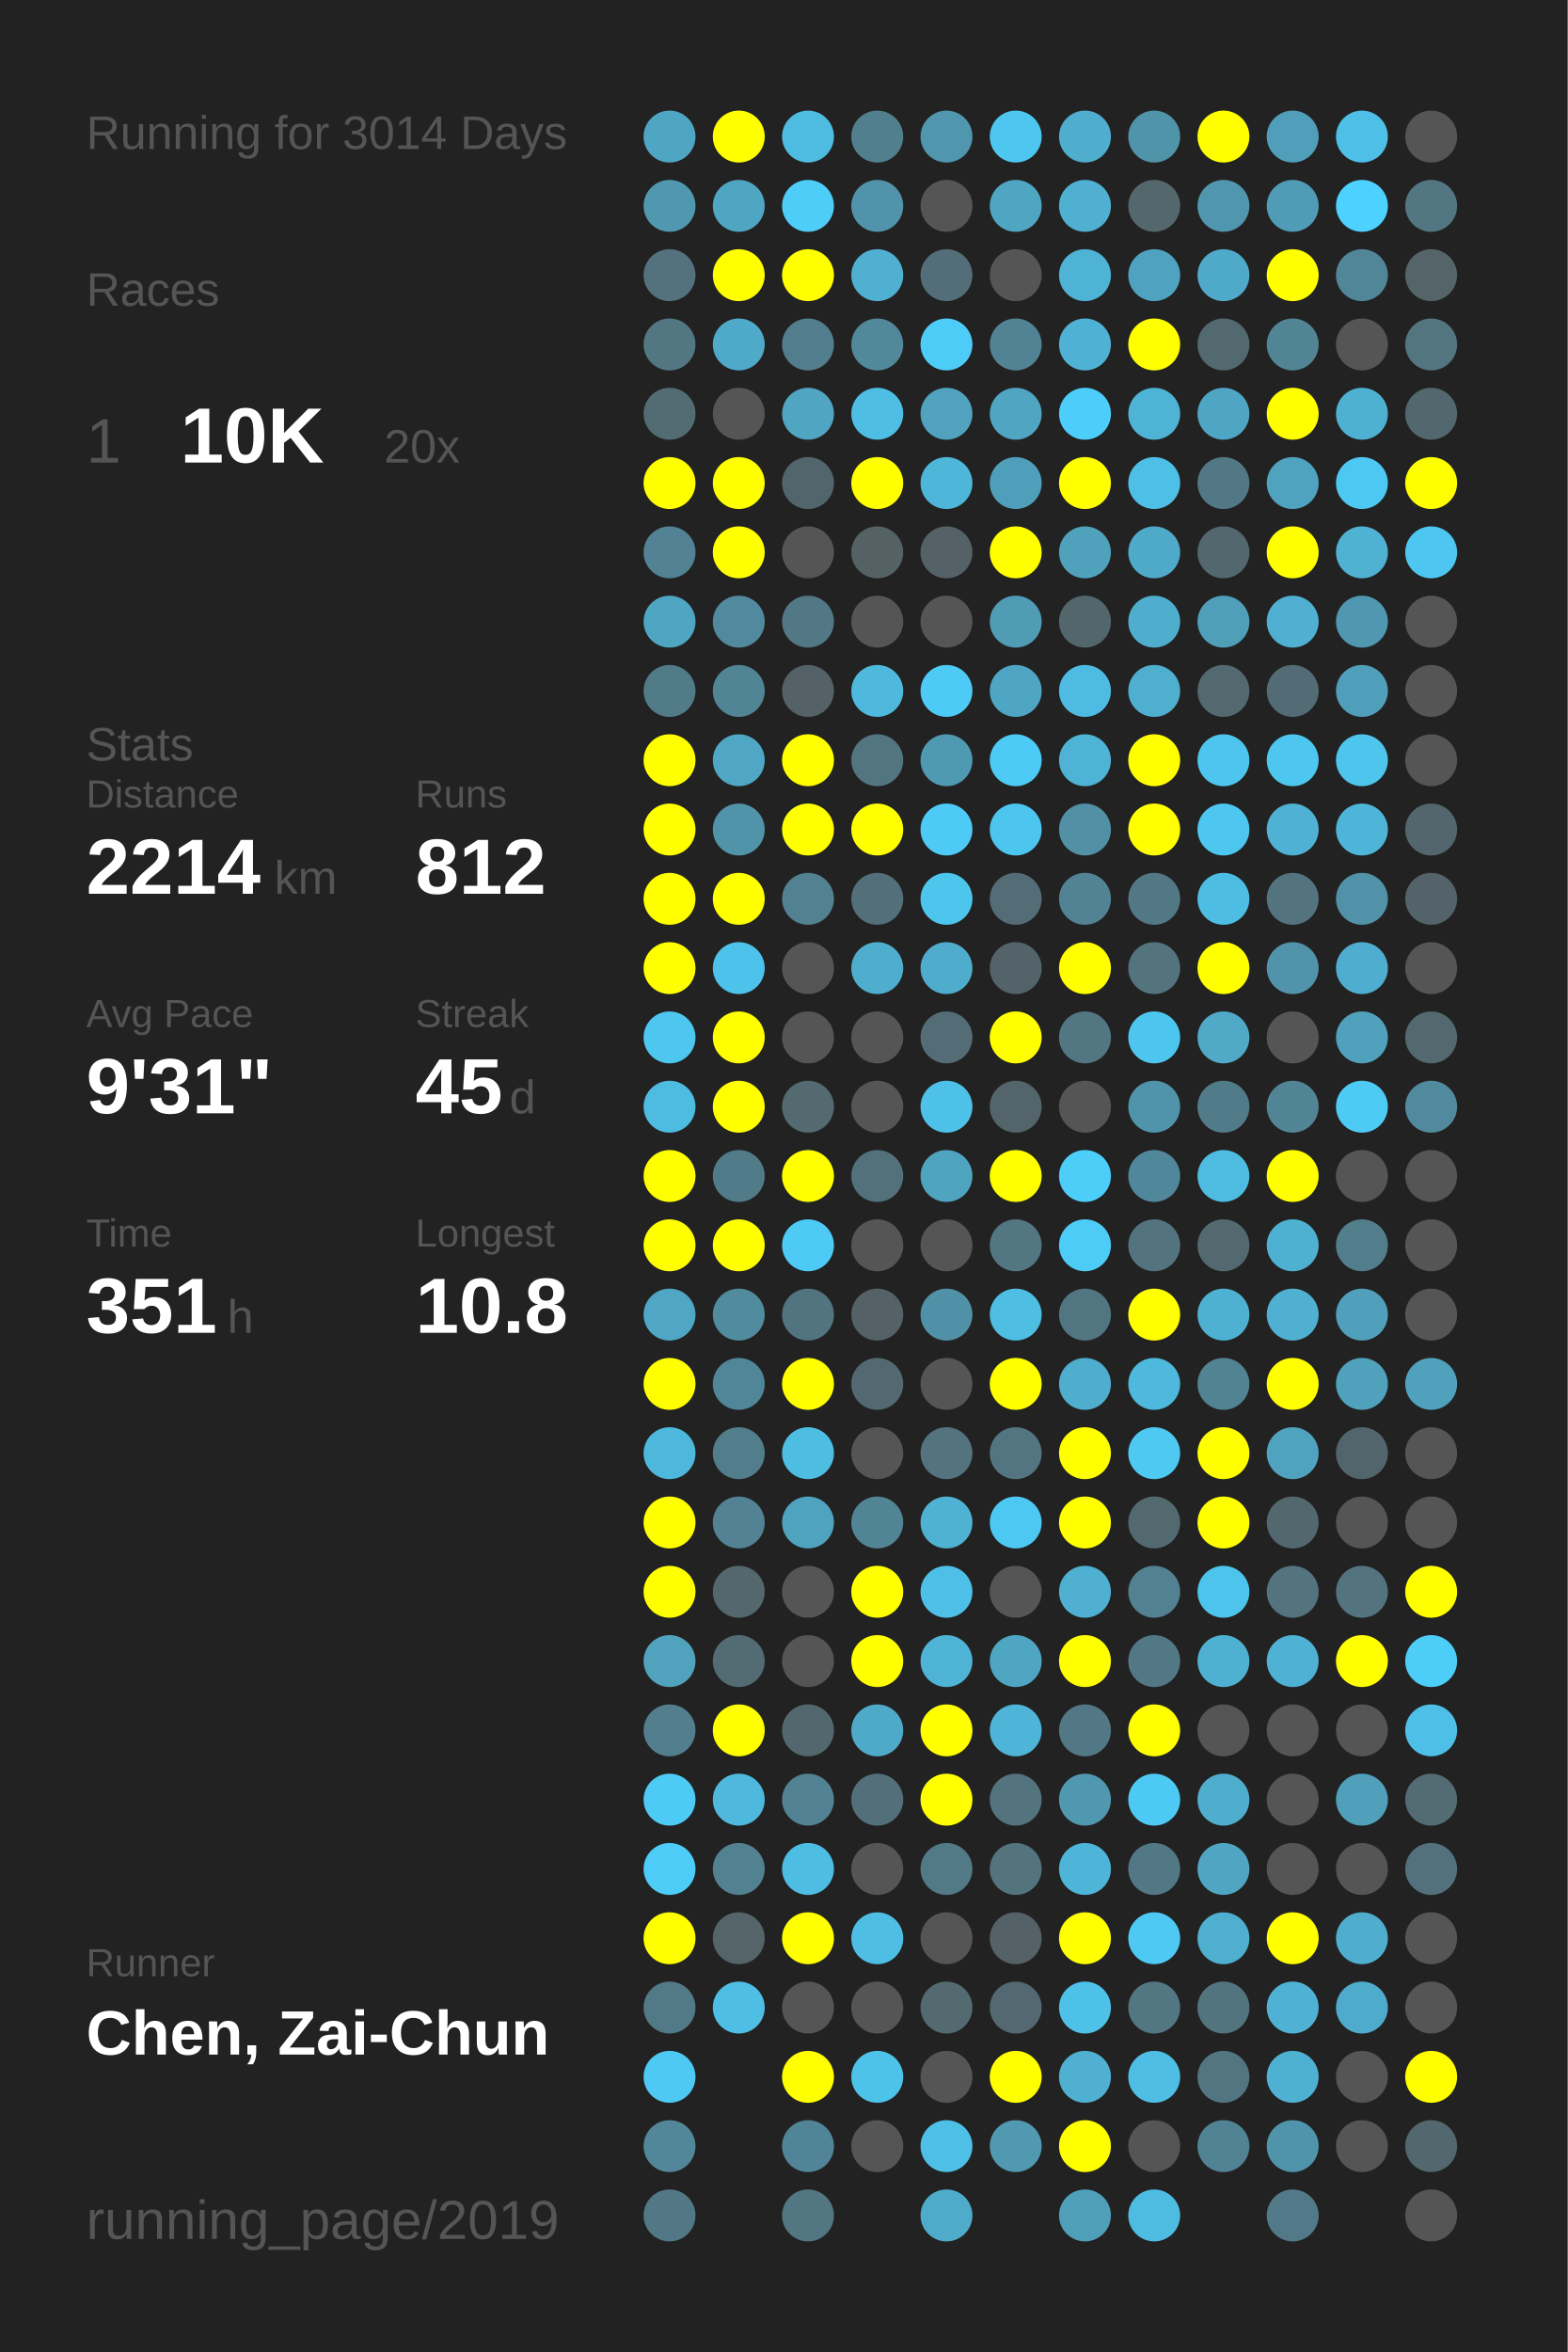
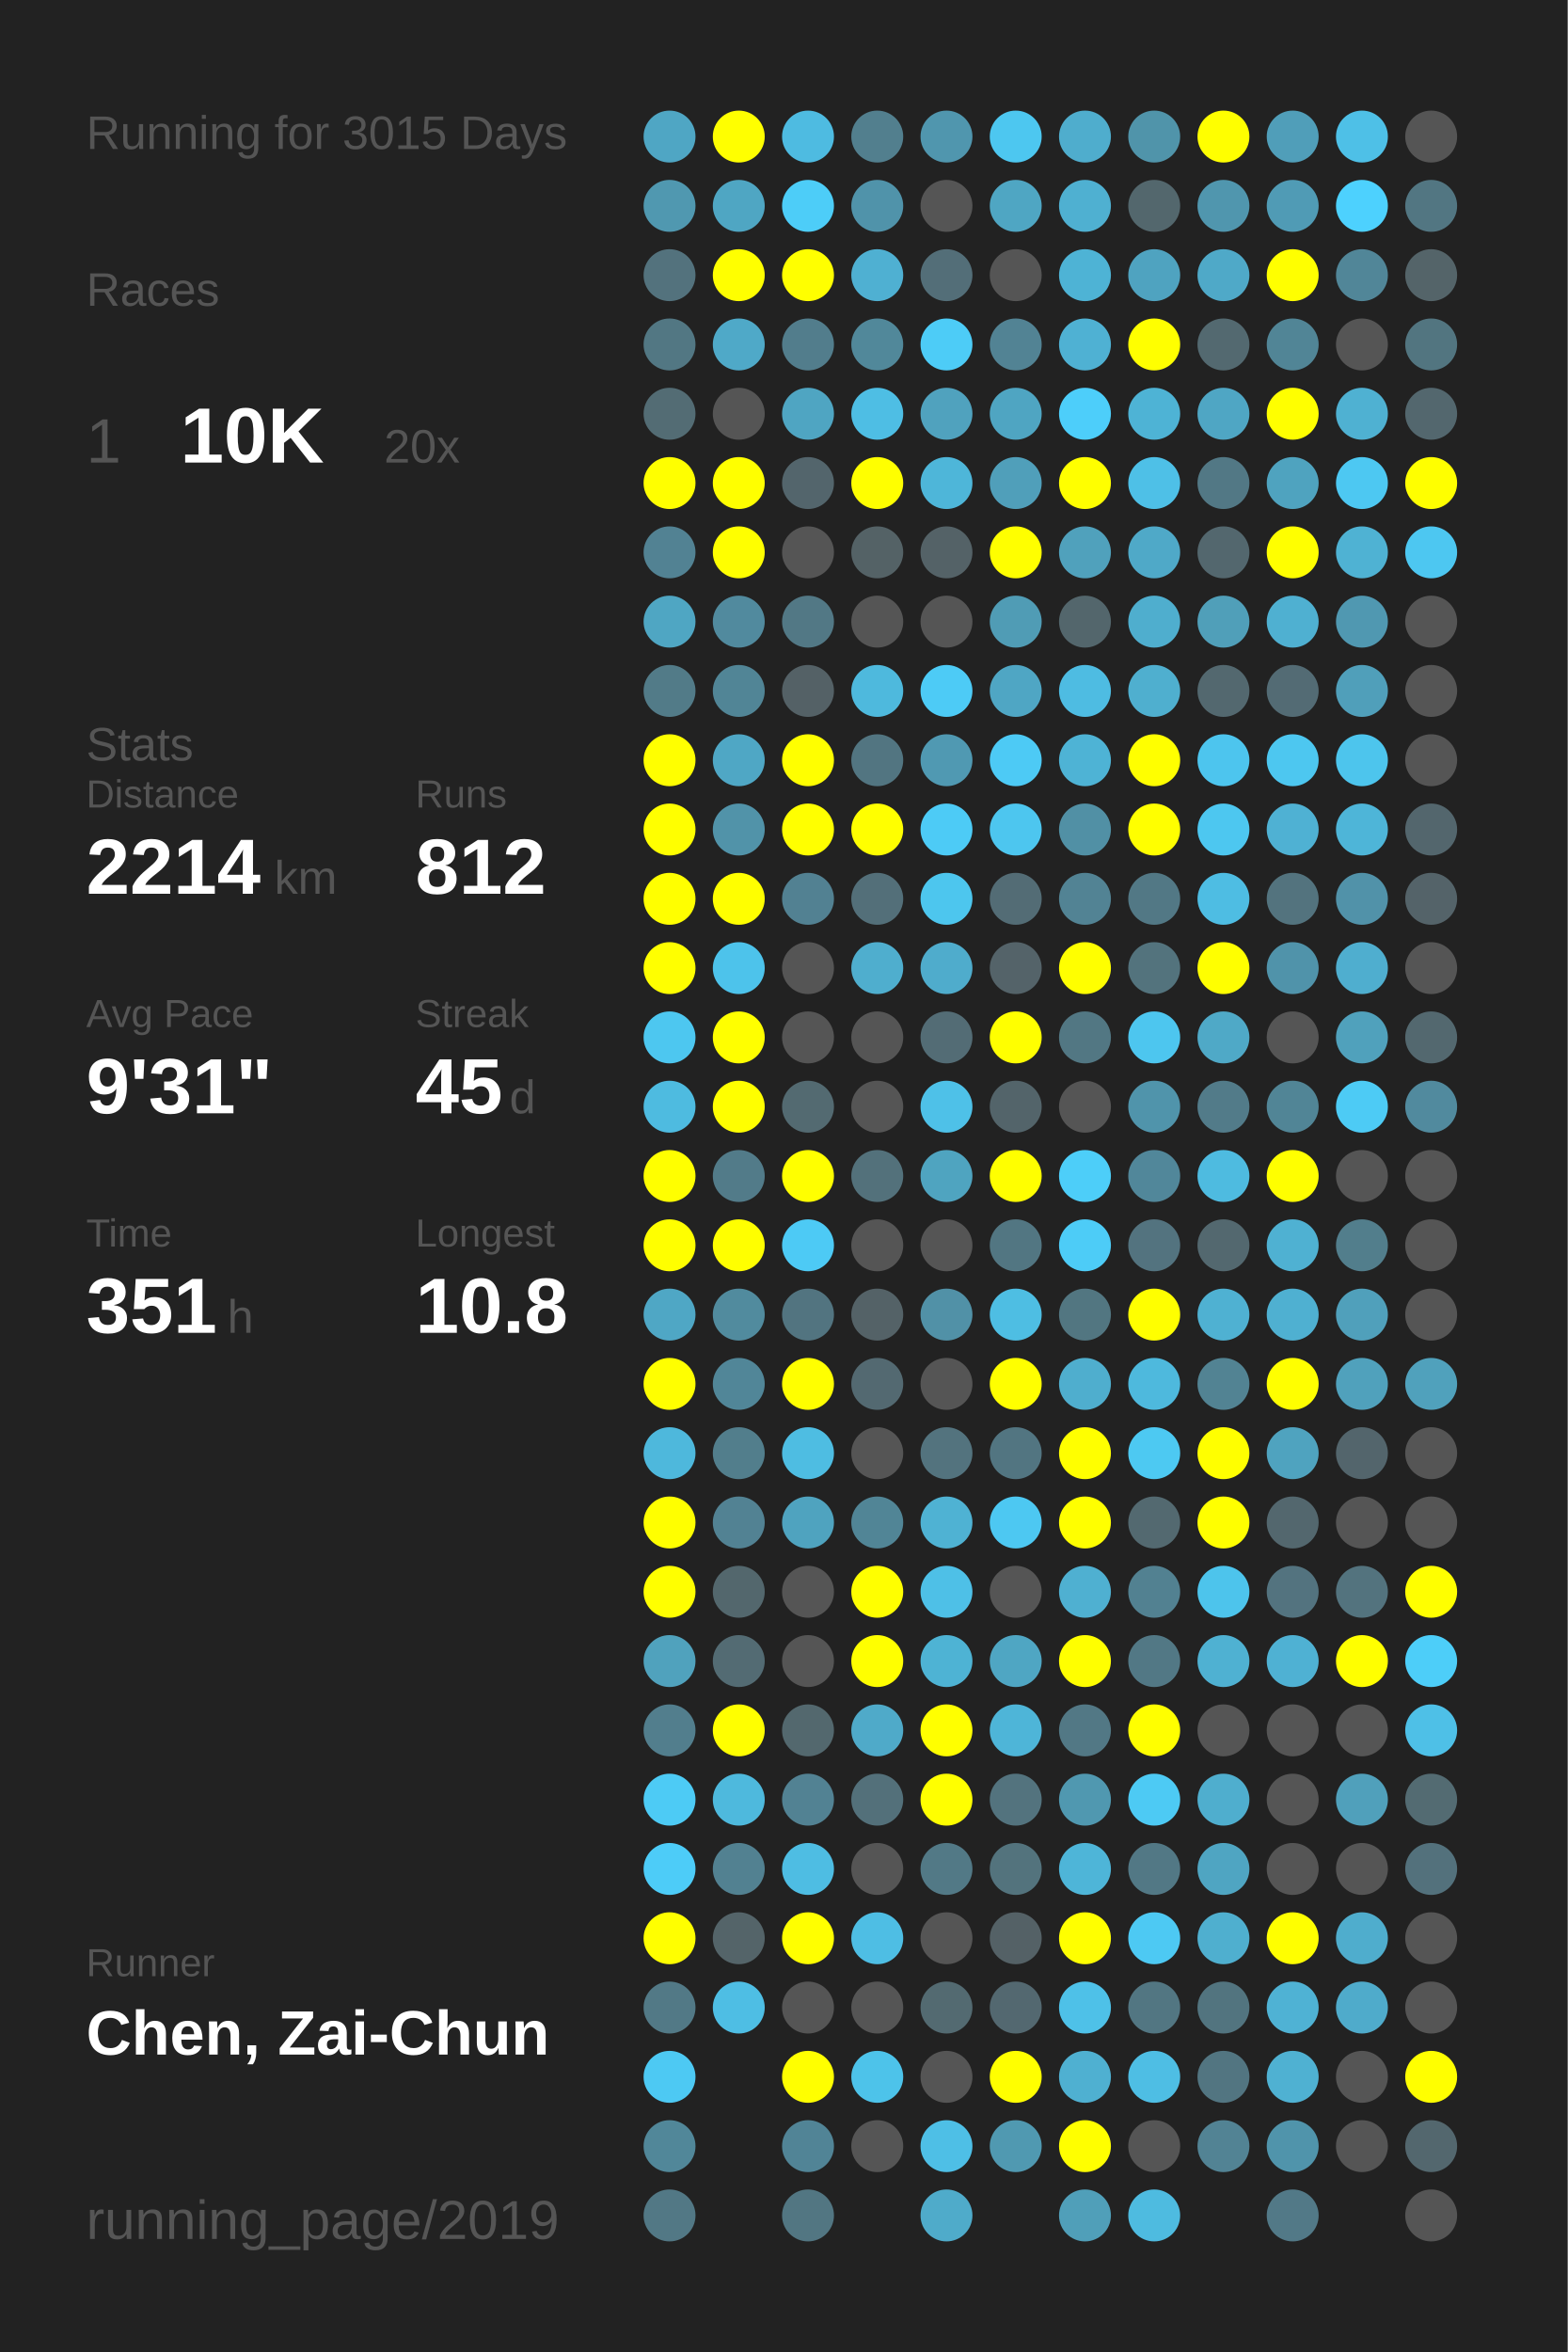
<svg xmlns="http://www.w3.org/2000/svg" baseProfile="full" height="300mm" version="1.1" viewBox="0,0,200,300" width="200mm">
  <defs />
  <rect fill="#222222" height="300" width="200" x="0" y="0" />
-   <text fill="#555555" style="font-size:6px; font-family:Arial;" x="11" y="19">Running for 3014 Days</text>
+   <text fill="#555555" style="font-size:6px; font-family:Arial;" x="11" y="19">Running for 3015 Days</text>
  <text fill="#555555" style="font-size:6px; font-family:Arial;" x="11" y="39">Races</text>
  <text fill="#555555" style="font-size:8px; font-family:Arial;" x="11" y="59">1</text>
  <text fill="#FFFFFF" style="font-size:10px; font-family:Arial; font-weight:bold;" x="23" y="59">10K</text>
  <text fill="#555555" style="font-size:6px; font-family:Arial;" x="49" y="59">20x</text>
  <text fill="#555555" style="font-size:6px; font-family:Arial;" x="11" y="97">Stats</text>
  <text fill="#555555" style="font-size:5px; font-family:Arial;" x="11" y="103">Distance</text>
  <text fill="#FFFFFF" style="font-size:10px; font-family:Arial; font-weight:bold;" x="11" y="114">2214</text>
  <text fill="#555555" style="font-size:6px; font-family:Arial;" x="35" y="114">km</text>
  <text fill="#555555" style="font-size:5px; font-family:Arial;" x="53" y="103">Runs</text>
  <text fill="#FFFFFF" style="font-size:10px; font-family:Arial; font-weight:bold;" x="53" y="114">812</text>
  <text fill="#555555" style="font-size:5px; font-family:Arial;" x="11" y="131">Avg Pace</text>
  <text fill="#FFFFFF" style="font-size:10px; font-family:Arial; font-weight:bold;" x="11" y="142">9'31"</text>
  <text fill="#555555" style="font-size:5px; font-family:Arial;" x="53" y="131">Streak</text>
  <text fill="#FFFFFF" style="font-size:10px; font-family:Arial; font-weight:bold;" x="53" y="142">45</text>
  <text fill="#555555" style="font-size:6px; font-family:Arial;" x="65" y="142">d</text>
  <text fill="#555555" style="font-size:5px; font-family:Arial;" x="11" y="159">Time</text>
  <text fill="#FFFFFF" style="font-size:10px; font-family:Arial; font-weight:bold;" x="11" y="170">351</text>
  <text fill="#555555" style="font-size:6px; font-family:Arial;" x="29" y="170">h</text>
  <text fill="#555555" style="font-size:5px; font-family:Arial;" x="53" y="159">Longest</text>
  <text fill="#FFFFFF" style="font-size:10px; font-family:Arial; font-weight:bold;" x="53" y="170">10.8</text>
  <text fill="#555555" style="font-size:5px; font-family:Arial;" x="11" y="252.065">Runner</text>
  <text fill="#FFFFFF" style="font-size:8px; font-family:Arial; font-weight:bold;" x="11" y="262.065">Chen, Zai-Chun</text>
  <text fill="#555555" style="font-size:7px; font-family:Arial;" x="11" y="285.581">running_page/2019</text>
  <circle cx="85.417" cy="17.419" fill="#4fa6c4" r="3.312" />
  <circle cx="85.417" cy="26.258" fill="#5098b0" r="3.312" />
  <circle cx="85.417" cy="35.097" fill="#53727d" r="3.312" />
  <circle cx="85.417" cy="43.935" fill="#527783" r="3.312" />
  <circle cx="85.417" cy="52.774" fill="#536c74" r="3.312" />
  <circle cx="85.417" cy="61.613" fill="#FFFF00" r="3.312" />
  <circle cx="85.417" cy="70.452" fill="#528293" r="3.312" />
  <circle cx="85.417" cy="79.29" fill="#4fa6c3" r="3.312" />
  <circle cx="85.417" cy="88.129" fill="#527b88" r="3.312" />
  <circle cx="85.417" cy="96.968" fill="#FFFF00" r="3.312" />
  <circle cx="85.417" cy="105.806" fill="#FFFF00" r="3.312" />
  <circle cx="85.417" cy="114.645" fill="#FFFF00" r="3.312" />
  <circle cx="85.417" cy="123.484" fill="#FFFF00" r="3.312" />
  <circle cx="85.417" cy="132.323" fill="#4dc7f0" r="3.312" />
  <circle cx="85.417" cy="141.161" fill="#4ebbe0" r="3.312" />
  <circle cx="85.417" cy="150" fill="#FFFF00" r="3.312" />
  <circle cx="85.417" cy="158.839" fill="#FFFF00" r="3.312" />
  <circle cx="85.417" cy="167.677" fill="#4fa7c5" r="3.312" />
  <circle cx="85.417" cy="176.516" fill="#FFFF00" r="3.312" />
  <circle cx="85.417" cy="185.355" fill="#4eb8dc" r="3.312" />
  <circle cx="85.417" cy="194.194" fill="#FFFF00" r="3.312" />
  <circle cx="85.417" cy="203.032" fill="#FFFF00" r="3.312" />
  <circle cx="85.417" cy="211.871" fill="#50a2bd" r="3.312" />
  <circle cx="85.417" cy="220.71" fill="#527e8d" r="3.312" />
  <circle cx="85.417" cy="229.548" fill="#4dcbf5" r="3.312" />
  <circle cx="85.417" cy="238.387" fill="#4dccf8" r="3.312" />
  <circle cx="85.417" cy="247.226" fill="#FFFF00" r="3.312" />
  <circle cx="85.417" cy="256.065" fill="#527986" r="3.312" />
  <circle cx="85.417" cy="264.903" fill="#4dc9f3" r="3.312" />
  <circle cx="85.417" cy="273.742" fill="#518799" r="3.312" />
  <circle cx="85.417" cy="282.581" fill="#527885" r="3.312" />
  <circle cx="94.25" cy="17.419" fill="#FFFF00" r="3.312" />
  <circle cx="94.25" cy="26.258" fill="#4fa6c3" r="3.312" />
  <circle cx="94.25" cy="35.097" fill="#FFFF00" r="3.312" />
  <circle cx="94.25" cy="43.935" fill="#4fa9c8" r="3.312" />
  <circle cx="94.25" cy="52.774" fill="#555555" r="3.312" />
  <circle cx="94.25" cy="61.613" fill="#FFFF00" r="3.312" />
  <circle cx="94.25" cy="70.452" fill="#FFFF00" r="3.312" />
  <circle cx="94.25" cy="79.29" fill="#518a9e" r="3.312" />
  <circle cx="94.25" cy="88.129" fill="#518596" r="3.312" />
  <circle cx="94.25" cy="96.968" fill="#4fa7c5" r="3.312" />
  <circle cx="94.25" cy="105.806" fill="#5193a9" r="3.312" />
  <circle cx="94.25" cy="114.645" fill="#FFFF00" r="3.312" />
  <circle cx="94.25" cy="123.484" fill="#4dc3eb" r="3.312" />
  <circle cx="94.25" cy="132.323" fill="#FFFF00" r="3.312" />
  <circle cx="94.25" cy="141.161" fill="#FFFF00" r="3.312" />
  <circle cx="94.25" cy="150" fill="#527b89" r="3.312" />
  <circle cx="94.25" cy="158.839" fill="#FFFF00" r="3.312" />
  <circle cx="94.25" cy="167.677" fill="#518b9e" r="3.312" />
  <circle cx="94.25" cy="176.516" fill="#518698" r="3.312" />
  <circle cx="94.25" cy="185.355" fill="#527e8c" r="3.312" />
  <circle cx="94.25" cy="194.194" fill="#528293" r="3.312" />
  <circle cx="94.25" cy="203.032" fill="#53676d" r="3.312" />
  <circle cx="94.25" cy="211.871" fill="#536b73" r="3.312" />
  <circle cx="94.25" cy="220.71" fill="#FFFF00" r="3.312" />
  <circle cx="94.25" cy="229.548" fill="#4eb9dd" r="3.312" />
  <circle cx="94.25" cy="238.387" fill="#528191" r="3.312" />
  <circle cx="94.25" cy="247.226" fill="#546469" r="3.312" />
  <circle cx="94.25" cy="256.065" fill="#4ebee4" r="3.312" />
  <circle cx="103.083" cy="17.419" fill="#4ebbe1" r="3.312" />
  <circle cx="103.083" cy="26.258" fill="#4dcdf8" r="3.312" />
  <circle cx="103.083" cy="35.097" fill="#FFFF00" r="3.312" />
  <circle cx="103.083" cy="43.935" fill="#527d8c" r="3.312" />
  <circle cx="103.083" cy="52.774" fill="#4fa5c2" r="3.312" />
  <circle cx="103.083" cy="61.613" fill="#53656c" r="3.312" />
  <circle cx="103.083" cy="70.452" fill="#555555" r="3.312" />
  <circle cx="103.083" cy="79.29" fill="#527885" r="3.312" />
  <circle cx="103.083" cy="88.129" fill="#546166" r="3.312" />
  <circle cx="103.083" cy="96.968" fill="#FFFF00" r="3.312" />
  <circle cx="103.083" cy="105.806" fill="#FFFF00" r="3.312" />
  <circle cx="103.083" cy="114.645" fill="#528192" r="3.312" />
  <circle cx="103.083" cy="123.484" fill="#555555" r="3.312" />
  <circle cx="103.083" cy="132.323" fill="#555555" r="3.312" />
  <circle cx="103.083" cy="141.161" fill="#536a71" r="3.312" />
  <circle cx="103.083" cy="150" fill="#FFFF00" r="3.312" />
  <circle cx="103.083" cy="158.839" fill="#4dcaf5" r="3.312" />
  <circle cx="103.083" cy="167.677" fill="#527480" r="3.312" />
  <circle cx="103.083" cy="176.516" fill="#FFFF00" r="3.312" />
  <circle cx="103.083" cy="185.355" fill="#4ebde2" r="3.312" />
  <circle cx="103.083" cy="194.194" fill="#4fa3bf" r="3.312" />
  <circle cx="103.083" cy="203.032" fill="#555555" r="3.312" />
  <circle cx="103.083" cy="211.871" fill="#555555" r="3.312" />
  <circle cx="103.083" cy="220.71" fill="#53686e" r="3.312" />
  <circle cx="103.083" cy="229.548" fill="#528293" r="3.312" />
  <circle cx="103.083" cy="238.387" fill="#4ebde3" r="3.312" />
  <circle cx="103.083" cy="247.226" fill="#FFFF00" r="3.312" />
  <circle cx="103.083" cy="256.065" fill="#555555" r="3.312" />
  <circle cx="103.083" cy="264.903" fill="#FFFF00" r="3.312" />
  <circle cx="103.083" cy="273.742" fill="#518496" r="3.312" />
  <circle cx="103.083" cy="282.581" fill="#527682" r="3.312" />
  <circle cx="111.917" cy="17.419" fill="#527f8e" r="3.312" />
  <circle cx="111.917" cy="26.258" fill="#5093aa" r="3.312" />
  <circle cx="111.917" cy="35.097" fill="#4fb0d2" r="3.312" />
  <circle cx="111.917" cy="43.935" fill="#51889a" r="3.312" />
  <circle cx="111.917" cy="52.774" fill="#4ebee4" r="3.312" />
  <circle cx="111.917" cy="61.613" fill="#FFFF00" r="3.312" />
  <circle cx="111.917" cy="70.452" fill="#546266" r="3.312" />
  <circle cx="111.917" cy="79.29" fill="#555555" r="3.312" />
  <circle cx="111.917" cy="88.129" fill="#4eb9dd" r="3.312" />
  <circle cx="111.917" cy="96.968" fill="#527581" r="3.312" />
  <circle cx="111.917" cy="105.806" fill="#FFFF00" r="3.312" />
  <circle cx="111.917" cy="114.645" fill="#536f79" r="3.312" />
  <circle cx="111.917" cy="123.484" fill="#4faece" r="3.312" />
  <circle cx="111.917" cy="132.323" fill="#555555" r="3.312" />
  <circle cx="111.917" cy="141.161" fill="#555555" r="3.312" />
  <circle cx="111.917" cy="150" fill="#53717b" r="3.312" />
  <circle cx="111.917" cy="158.839" fill="#555555" r="3.312" />
  <circle cx="111.917" cy="167.677" fill="#546267" r="3.312" />
  <circle cx="111.917" cy="176.516" fill="#536971" r="3.312" />
  <circle cx="111.917" cy="185.355" fill="#555555" r="3.312" />
  <circle cx="111.917" cy="194.194" fill="#518596" r="3.312" />
  <circle cx="111.917" cy="203.032" fill="#FFFF00" r="3.312" />
  <circle cx="111.917" cy="211.871" fill="#FFFF00" r="3.312" />
  <circle cx="111.917" cy="220.71" fill="#4faac9" r="3.312" />
  <circle cx="111.917" cy="229.548" fill="#53707a" r="3.312" />
  <circle cx="111.917" cy="238.387" fill="#555555" r="3.312" />
  <circle cx="111.917" cy="247.226" fill="#4ebee4" r="3.312" />
  <circle cx="111.917" cy="256.065" fill="#555555" r="3.312" />
  <circle cx="111.917" cy="264.903" fill="#4dc3ea" r="3.312" />
  <circle cx="111.917" cy="273.742" fill="#555555" r="3.312" />
  <circle cx="120.75" cy="17.419" fill="#5096ae" r="3.312" />
  <circle cx="120.75" cy="26.258" fill="#555555" r="3.312" />
  <circle cx="120.75" cy="35.097" fill="#536e78" r="3.312" />
  <circle cx="120.75" cy="43.935" fill="#4dccf7" r="3.312" />
  <circle cx="120.75" cy="52.774" fill="#50a2be" r="3.312" />
  <circle cx="120.75" cy="61.613" fill="#4eb6d9" r="3.312" />
  <circle cx="120.75" cy="70.452" fill="#546267" r="3.312" />
  <circle cx="120.75" cy="79.29" fill="#555555" r="3.312" />
  <circle cx="120.75" cy="88.129" fill="#4dcbf6" r="3.312" />
  <circle cx="120.75" cy="96.968" fill="#5099b2" r="3.312" />
  <circle cx="120.75" cy="105.806" fill="#4dcbf6" r="3.312" />
  <circle cx="120.75" cy="114.645" fill="#4dc6ee" r="3.312" />
  <circle cx="120.75" cy="123.484" fill="#4faccc" r="3.312" />
  <circle cx="120.75" cy="132.323" fill="#536c75" r="3.312" />
  <circle cx="120.75" cy="141.161" fill="#4ec1e8" r="3.312" />
  <circle cx="120.75" cy="150" fill="#4fa4c0" r="3.312" />
  <circle cx="120.75" cy="158.839" fill="#555555" r="3.312" />
  <circle cx="120.75" cy="167.677" fill="#5191a7" r="3.312" />
  <circle cx="120.75" cy="176.516" fill="#555555" r="3.312" />
  <circle cx="120.75" cy="185.355" fill="#53737e" r="3.312" />
  <circle cx="120.75" cy="194.194" fill="#4fb2d3" r="3.312" />
  <circle cx="120.75" cy="203.032" fill="#4ec0e7" r="3.312" />
  <circle cx="120.75" cy="211.871" fill="#4eb3d4" r="3.312" />
  <circle cx="120.75" cy="220.71" fill="#FFFF00" r="3.312" />
  <circle cx="120.75" cy="229.548" fill="#FFFF00" r="3.312" />
  <circle cx="120.75" cy="238.387" fill="#527986" r="3.312" />
  <circle cx="120.75" cy="247.226" fill="#555555" r="3.312" />
  <circle cx="120.75" cy="256.065" fill="#536a71" r="3.312" />
  <circle cx="120.75" cy="264.903" fill="#555555" r="3.312" />
  <circle cx="120.75" cy="273.742" fill="#4ebfe6" r="3.312" />
  <circle cx="120.75" cy="282.581" fill="#4fabca" r="3.312" />
  <circle cx="129.583" cy="17.419" fill="#4dc7f0" r="3.312" />
  <circle cx="129.583" cy="26.258" fill="#4fa6c3" r="3.312" />
  <circle cx="129.583" cy="35.097" fill="#555555" r="3.312" />
  <circle cx="129.583" cy="43.935" fill="#528394" r="3.312" />
  <circle cx="129.583" cy="52.774" fill="#4fa5c2" r="3.312" />
  <circle cx="129.583" cy="61.613" fill="#509fba" r="3.312" />
  <circle cx="129.583" cy="70.452" fill="#FFFF00" r="3.312" />
  <circle cx="129.583" cy="79.29" fill="#509cb5" r="3.312" />
  <circle cx="129.583" cy="88.129" fill="#4fa6c4" r="3.312" />
  <circle cx="129.583" cy="96.968" fill="#4dcaf5" r="3.312" />
  <circle cx="129.583" cy="105.806" fill="#4dc6ef" r="3.312" />
  <circle cx="129.583" cy="114.645" fill="#536c75" r="3.312" />
  <circle cx="129.583" cy="123.484" fill="#546369" r="3.312" />
  <circle cx="129.583" cy="132.323" fill="#FFFF00" r="3.312" />
  <circle cx="129.583" cy="141.161" fill="#53646a" r="3.312" />
  <circle cx="129.583" cy="150" fill="#FFFF00" r="3.312" />
  <circle cx="129.583" cy="158.839" fill="#527682" r="3.312" />
  <circle cx="129.583" cy="167.677" fill="#4ebee3" r="3.312" />
  <circle cx="129.583" cy="176.516" fill="#FFFF00" r="3.312" />
  <circle cx="129.583" cy="185.355" fill="#527581" r="3.312" />
  <circle cx="129.583" cy="194.194" fill="#4dc8f2" r="3.312" />
  <circle cx="129.583" cy="203.032" fill="#555555" r="3.312" />
  <circle cx="129.583" cy="211.871" fill="#4fa6c3" r="3.312" />
  <circle cx="129.583" cy="220.71" fill="#4eb5d8" r="3.312" />
  <circle cx="129.583" cy="229.548" fill="#53737e" r="3.312" />
  <circle cx="129.583" cy="238.387" fill="#53737d" r="3.312" />
  <circle cx="129.583" cy="247.226" fill="#546166" r="3.312" />
  <circle cx="129.583" cy="256.065" fill="#536870" r="3.312" />
  <circle cx="129.583" cy="264.903" fill="#FFFF00" r="3.312" />
  <circle cx="129.583" cy="273.742" fill="#5099b1" r="3.312" />
  <circle cx="138.417" cy="17.419" fill="#4fadcd" r="3.312" />
  <circle cx="138.417" cy="26.258" fill="#4fb0d1" r="3.312" />
  <circle cx="138.417" cy="35.097" fill="#4eb3d5" r="3.312" />
  <circle cx="138.417" cy="43.935" fill="#4fb1d3" r="3.312" />
  <circle cx="138.417" cy="52.774" fill="#4dcefa" r="3.312" />
  <circle cx="138.417" cy="61.613" fill="#FFFF00" r="3.312" />
  <circle cx="138.417" cy="70.452" fill="#50a1bc" r="3.312" />
  <circle cx="138.417" cy="79.29" fill="#53666c" r="3.312" />
  <circle cx="138.417" cy="88.129" fill="#4ebce2" r="3.312" />
  <circle cx="138.417" cy="96.968" fill="#4eb3d5" r="3.312" />
  <circle cx="138.417" cy="105.806" fill="#5190a5" r="3.312" />
  <circle cx="138.417" cy="114.645" fill="#528394" r="3.312" />
  <circle cx="138.417" cy="123.484" fill="#FFFF00" r="3.312" />
  <circle cx="138.417" cy="132.323" fill="#527783" r="3.312" />
  <circle cx="138.417" cy="141.161" fill="#555555" r="3.312" />
  <circle cx="138.417" cy="150" fill="#4dcef9" r="3.312" />
  <circle cx="138.417" cy="158.839" fill="#4dccf7" r="3.312" />
  <circle cx="138.417" cy="167.677" fill="#527681" r="3.312" />
  <circle cx="138.417" cy="176.516" fill="#4faece" r="3.312" />
  <circle cx="138.417" cy="185.355" fill="#FFFF00" r="3.312" />
  <circle cx="138.417" cy="194.194" fill="#FFFF00" r="3.312" />
  <circle cx="138.417" cy="203.032" fill="#4fb0d1" r="3.312" />
  <circle cx="138.417" cy="211.871" fill="#FFFF00" r="3.312" />
  <circle cx="138.417" cy="220.71" fill="#527885" r="3.312" />
  <circle cx="138.417" cy="229.548" fill="#5098b0" r="3.312" />
  <circle cx="138.417" cy="238.387" fill="#4eb5d8" r="3.312" />
  <circle cx="138.417" cy="247.226" fill="#FFFF00" r="3.312" />
  <circle cx="138.417" cy="256.065" fill="#4ec1e8" r="3.312" />
  <circle cx="138.417" cy="264.903" fill="#4fb0d1" r="3.312" />
  <circle cx="138.417" cy="273.742" fill="#FFFF00" r="3.312" />
  <circle cx="138.417" cy="282.581" fill="#509fb9" r="3.312" />
  <circle cx="147.25" cy="17.419" fill="#5094aa" r="3.312" />
  <circle cx="147.25" cy="26.258" fill="#53676d" r="3.312" />
  <circle cx="147.25" cy="35.097" fill="#4fa3c0" r="3.312" />
  <circle cx="147.25" cy="43.935" fill="#FFFF00" r="3.312" />
  <circle cx="147.25" cy="52.774" fill="#4eb3d5" r="3.312" />
  <circle cx="147.25" cy="61.613" fill="#4ec0e7" r="3.312" />
  <circle cx="147.25" cy="70.452" fill="#4fa9c8" r="3.312" />
  <circle cx="147.25" cy="79.29" fill="#4faece" r="3.312" />
  <circle cx="147.25" cy="88.129" fill="#4fafcf" r="3.312" />
  <circle cx="147.25" cy="96.968" fill="#FFFF00" r="3.312" />
  <circle cx="147.25" cy="105.806" fill="#FFFF00" r="3.312" />
  <circle cx="147.25" cy="114.645" fill="#527885" r="3.312" />
  <circle cx="147.25" cy="123.484" fill="#53737d" r="3.312" />
  <circle cx="147.25" cy="132.323" fill="#4dc6ef" r="3.312" />
  <circle cx="147.25" cy="141.161" fill="#5094ab" r="3.312" />
  <circle cx="147.25" cy="150" fill="#51879a" r="3.312" />
  <circle cx="147.25" cy="158.839" fill="#53737f" r="3.312" />
  <circle cx="147.25" cy="167.677" fill="#FFFF00" r="3.312" />
  <circle cx="147.25" cy="176.516" fill="#4eb9dd" r="3.312" />
  <circle cx="147.25" cy="185.355" fill="#4dc9f2" r="3.312" />
  <circle cx="147.25" cy="194.194" fill="#536970" r="3.312" />
  <circle cx="147.25" cy="203.032" fill="#528191" r="3.312" />
  <circle cx="147.25" cy="211.871" fill="#527885" r="3.312" />
  <circle cx="147.25" cy="220.71" fill="#FFFF00" r="3.312" />
  <circle cx="147.25" cy="229.548" fill="#4dcaf4" r="3.312" />
  <circle cx="147.25" cy="238.387" fill="#527885" r="3.312" />
  <circle cx="147.25" cy="247.226" fill="#4dc9f3" r="3.312" />
  <circle cx="147.25" cy="256.065" fill="#527682" r="3.312" />
  <circle cx="147.25" cy="264.903" fill="#4ebee4" r="3.312" />
  <circle cx="147.25" cy="273.742" fill="#555555" r="3.312" />
  <circle cx="147.25" cy="282.581" fill="#4ebbe0" r="3.312" />
  <circle cx="156.083" cy="17.419" fill="#FFFF00" r="3.312" />
  <circle cx="156.083" cy="26.258" fill="#5096ae" r="3.312" />
  <circle cx="156.083" cy="35.097" fill="#4fa9c8" r="3.312" />
  <circle cx="156.083" cy="43.935" fill="#536970" r="3.312" />
  <circle cx="156.083" cy="52.774" fill="#4fa6c4" r="3.312" />
  <circle cx="156.083" cy="61.613" fill="#527885" r="3.312" />
  <circle cx="156.083" cy="70.452" fill="#53676e" r="3.312" />
  <circle cx="156.083" cy="79.29" fill="#509fb9" r="3.312" />
  <circle cx="156.083" cy="88.129" fill="#53686f" r="3.312" />
  <circle cx="156.083" cy="96.968" fill="#4dc5ee" r="3.312" />
  <circle cx="156.083" cy="105.806" fill="#4dc7f0" r="3.312" />
  <circle cx="156.083" cy="114.645" fill="#4ebde3" r="3.312" />
  <circle cx="156.083" cy="123.484" fill="#FFFF00" r="3.312" />
  <circle cx="156.083" cy="132.323" fill="#4fa9c7" r="3.312" />
  <circle cx="156.083" cy="141.161" fill="#527b89" r="3.312" />
  <circle cx="156.083" cy="150" fill="#4ebbe0" r="3.312" />
  <circle cx="156.083" cy="158.839" fill="#53686f" r="3.312" />
  <circle cx="156.083" cy="167.677" fill="#4fb1d2" r="3.312" />
  <circle cx="156.083" cy="176.516" fill="#528393" r="3.312" />
  <circle cx="156.083" cy="185.355" fill="#FFFF00" r="3.312" />
  <circle cx="156.083" cy="194.194" fill="#FFFF00" r="3.312" />
  <circle cx="156.083" cy="203.032" fill="#4dc4ec" r="3.312" />
  <circle cx="156.083" cy="211.871" fill="#4fb1d2" r="3.312" />
  <circle cx="156.083" cy="220.71" fill="#555555" r="3.312" />
  <circle cx="156.083" cy="229.548" fill="#4faece" r="3.312" />
  <circle cx="156.083" cy="238.387" fill="#4fa5c2" r="3.312" />
  <circle cx="156.083" cy="247.226" fill="#4fafcf" r="3.312" />
  <circle cx="156.083" cy="256.065" fill="#52747f" r="3.312" />
  <circle cx="156.083" cy="264.903" fill="#527581" r="3.312" />
  <circle cx="156.083" cy="273.742" fill="#528394" r="3.312" />
  <circle cx="164.917" cy="17.419" fill="#509eb9" r="3.312" />
  <circle cx="164.917" cy="26.258" fill="#509bb5" r="3.312" />
  <circle cx="164.917" cy="35.097" fill="#FFFF00" r="3.312" />
  <circle cx="164.917" cy="43.935" fill="#518596" r="3.312" />
  <circle cx="164.917" cy="52.774" fill="#FFFF00" r="3.312" />
  <circle cx="164.917" cy="61.613" fill="#4fa3bf" r="3.312" />
  <circle cx="164.917" cy="70.452" fill="#FFFF00" r="3.312" />
  <circle cx="164.917" cy="79.29" fill="#4fb0d1" r="3.312" />
  <circle cx="164.917" cy="88.129" fill="#536b74" r="3.312" />
  <circle cx="164.917" cy="96.968" fill="#4dc7f0" r="3.312" />
  <circle cx="164.917" cy="105.806" fill="#4fb1d3" r="3.312" />
  <circle cx="164.917" cy="114.645" fill="#53737e" r="3.312" />
  <circle cx="164.917" cy="123.484" fill="#5093aa" r="3.312" />
  <circle cx="164.917" cy="132.323" fill="#555555" r="3.312" />
  <circle cx="164.917" cy="141.161" fill="#518596" r="3.312" />
  <circle cx="164.917" cy="150" fill="#FFFF00" r="3.312" />
  <circle cx="164.917" cy="158.839" fill="#4fb1d2" r="3.312" />
  <circle cx="164.917" cy="167.677" fill="#4fb0d1" r="3.312" />
  <circle cx="164.917" cy="176.516" fill="#FFFF00" r="3.312" />
  <circle cx="164.917" cy="185.355" fill="#4fa3bf" r="3.312" />
  <circle cx="164.917" cy="194.194" fill="#53676e" r="3.312" />
  <circle cx="164.917" cy="203.032" fill="#53737f" r="3.312" />
  <circle cx="164.917" cy="211.871" fill="#4fb1d3" r="3.312" />
  <circle cx="164.917" cy="220.71" fill="#555555" r="3.312" />
  <circle cx="164.917" cy="229.548" fill="#555555" r="3.312" />
  <circle cx="164.917" cy="238.387" fill="#555555" r="3.312" />
  <circle cx="164.917" cy="247.226" fill="#FFFF00" r="3.312" />
  <circle cx="164.917" cy="256.065" fill="#4fb2d4" r="3.312" />
  <circle cx="164.917" cy="264.903" fill="#4fb1d2" r="3.312" />
  <circle cx="164.917" cy="273.742" fill="#5094ab" r="3.312" />
  <circle cx="164.917" cy="282.581" fill="#527987" r="3.312" />
  <circle cx="173.75" cy="17.419" fill="#4ec0e7" r="3.312" />
  <circle cx="173.75" cy="26.258" fill="#4dd1fe" r="3.312" />
  <circle cx="173.75" cy="35.097" fill="#518698" r="3.312" />
  <circle cx="173.75" cy="43.935" fill="#555555" r="3.312" />
  <circle cx="173.75" cy="52.774" fill="#4fb1d2" r="3.312" />
  <circle cx="173.75" cy="61.613" fill="#4dc8f2" r="3.312" />
  <circle cx="173.75" cy="70.452" fill="#4fb2d3" r="3.312" />
  <circle cx="173.75" cy="79.29" fill="#5098b1" r="3.312" />
  <circle cx="173.75" cy="88.129" fill="#509fba" r="3.312" />
  <circle cx="173.75" cy="96.968" fill="#4dc5ed" r="3.312" />
  <circle cx="173.75" cy="105.806" fill="#4eb5d8" r="3.312" />
  <circle cx="173.75" cy="114.645" fill="#5192a9" r="3.312" />
  <circle cx="173.75" cy="123.484" fill="#4faecf" r="3.312" />
  <circle cx="173.75" cy="132.323" fill="#50a1bc" r="3.312" />
  <circle cx="173.75" cy="141.161" fill="#4dcbf5" r="3.312" />
  <circle cx="173.75" cy="150" fill="#555555" r="3.312" />
  <circle cx="173.75" cy="158.839" fill="#527e8c" r="3.312" />
  <circle cx="173.75" cy="167.677" fill="#50a0bb" r="3.312" />
  <circle cx="173.75" cy="176.516" fill="#50a1bc" r="3.312" />
  <circle cx="173.75" cy="185.355" fill="#53656c" r="3.312" />
  <circle cx="173.75" cy="194.194" fill="#555555" r="3.312" />
  <circle cx="173.75" cy="203.032" fill="#53737e" r="3.312" />
  <circle cx="173.75" cy="211.871" fill="#FFFF00" r="3.312" />
  <circle cx="173.75" cy="220.71" fill="#555555" r="3.312" />
  <circle cx="173.75" cy="229.548" fill="#50a0bb" r="3.312" />
  <circle cx="173.75" cy="238.387" fill="#555555" r="3.312" />
  <circle cx="173.75" cy="247.226" fill="#4fadcd" r="3.312" />
  <circle cx="173.75" cy="256.065" fill="#4fabcb" r="3.312" />
  <circle cx="173.75" cy="264.903" fill="#555555" r="3.312" />
  <circle cx="173.75" cy="273.742" fill="#555555" r="3.312" />
  <circle cx="182.583" cy="17.419" fill="#555555" r="3.312" />
  <circle cx="182.583" cy="26.258" fill="#527682" r="3.312" />
  <circle cx="182.583" cy="35.097" fill="#546469" r="3.312" />
  <circle cx="182.583" cy="43.935" fill="#527580" r="3.312" />
  <circle cx="182.583" cy="52.774" fill="#53676e" r="3.312" />
  <circle cx="182.583" cy="61.613" fill="#FFFF00" r="3.312" />
  <circle cx="182.583" cy="70.452" fill="#4dc7f1" r="3.312" />
  <circle cx="182.583" cy="79.29" fill="#555555" r="3.312" />
  <circle cx="182.583" cy="88.129" fill="#555555" r="3.312" />
  <circle cx="182.583" cy="96.968" fill="#555555" r="3.312" />
  <circle cx="182.583" cy="105.806" fill="#53666d" r="3.312" />
  <circle cx="182.583" cy="114.645" fill="#546369" r="3.312" />
  <circle cx="182.583" cy="123.484" fill="#555555" r="3.312" />
  <circle cx="182.583" cy="132.323" fill="#53686f" r="3.312" />
  <circle cx="182.583" cy="141.161" fill="#518a9e" r="3.312" />
  <circle cx="182.583" cy="150" fill="#555555" r="3.312" />
  <circle cx="182.583" cy="158.839" fill="#555555" r="3.312" />
  <circle cx="182.583" cy="167.677" fill="#555555" r="3.312" />
  <circle cx="182.583" cy="176.516" fill="#50a1bc" r="3.312" />
  <circle cx="182.583" cy="185.355" fill="#555555" r="3.312" />
  <circle cx="182.583" cy="194.194" fill="#555555" r="3.312" />
  <circle cx="182.583" cy="203.032" fill="#FFFF00" r="3.312" />
  <circle cx="182.583" cy="211.871" fill="#4dcef9" r="3.312" />
  <circle cx="182.583" cy="220.71" fill="#4ec0e7" r="3.312" />
  <circle cx="182.583" cy="229.548" fill="#536b72" r="3.312" />
  <circle cx="182.583" cy="238.387" fill="#53717c" r="3.312" />
  <circle cx="182.583" cy="247.226" fill="#555555" r="3.312" />
  <circle cx="182.583" cy="256.065" fill="#555555" r="3.312" />
  <circle cx="182.583" cy="264.903" fill="#FFFF00" r="3.312" />
  <circle cx="182.583" cy="273.742" fill="#53676e" r="3.312" />
  <circle cx="182.583" cy="282.581" fill="#555555" r="3.312" />
</svg>
